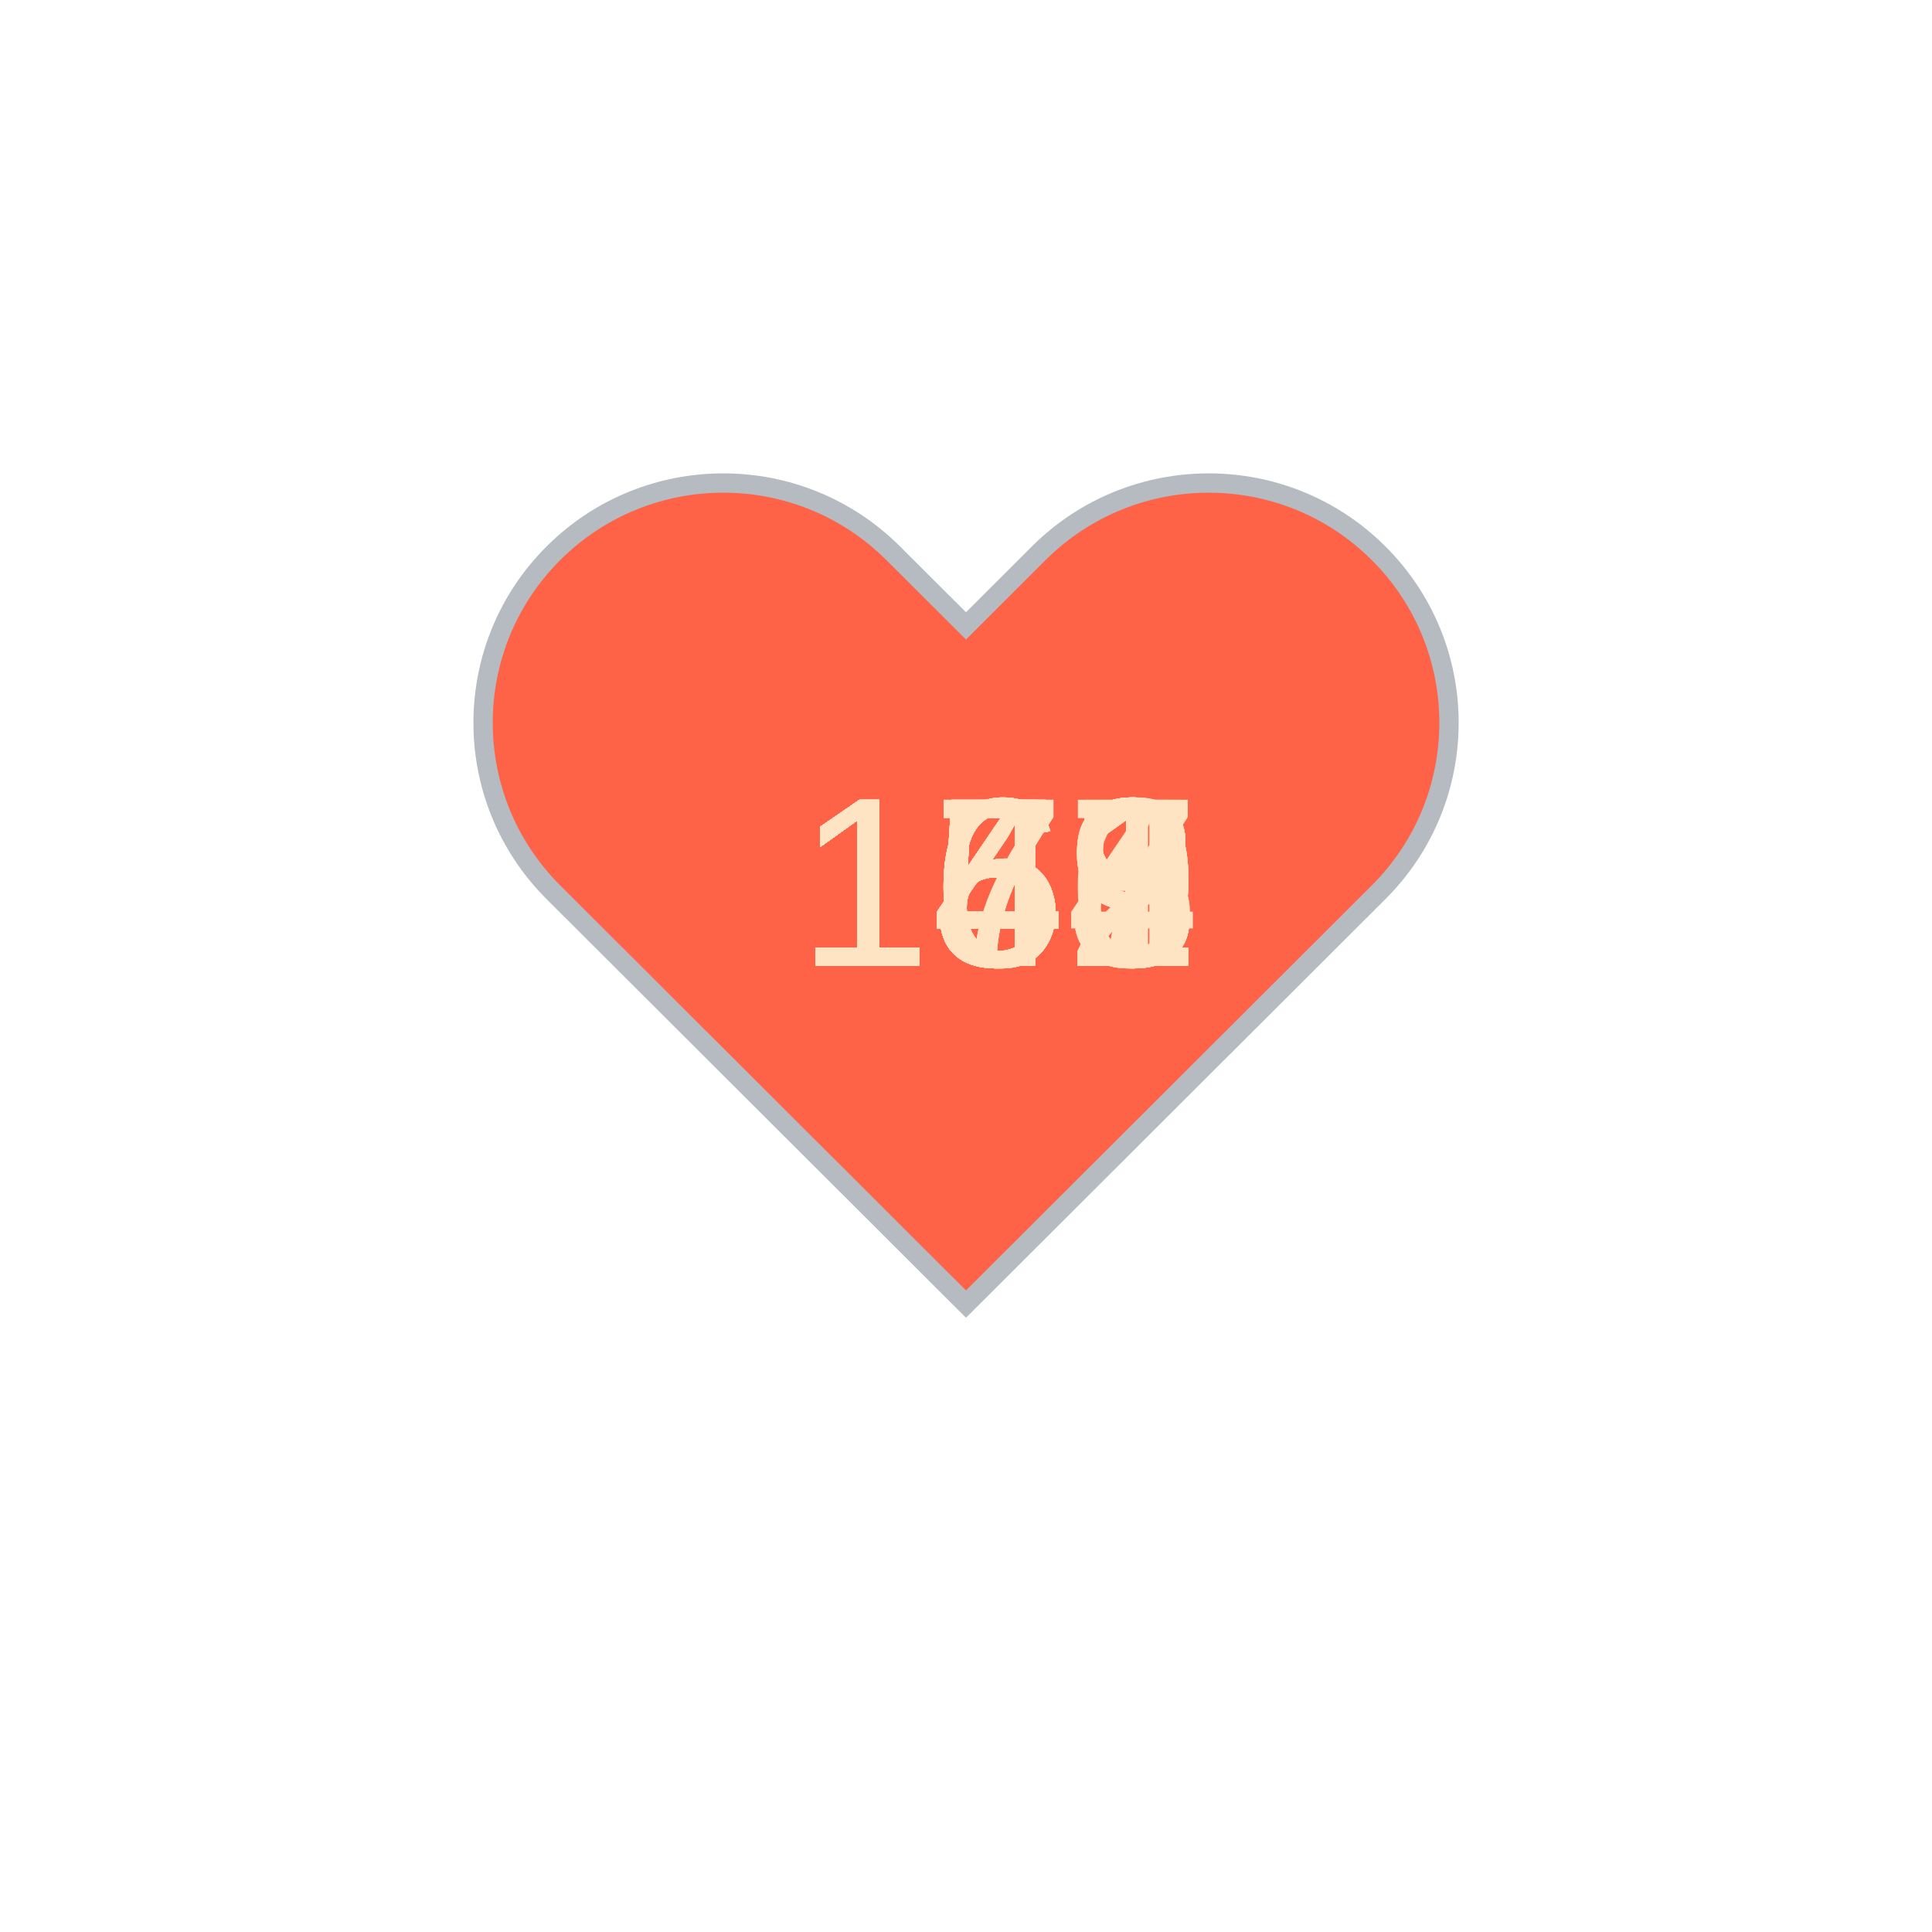
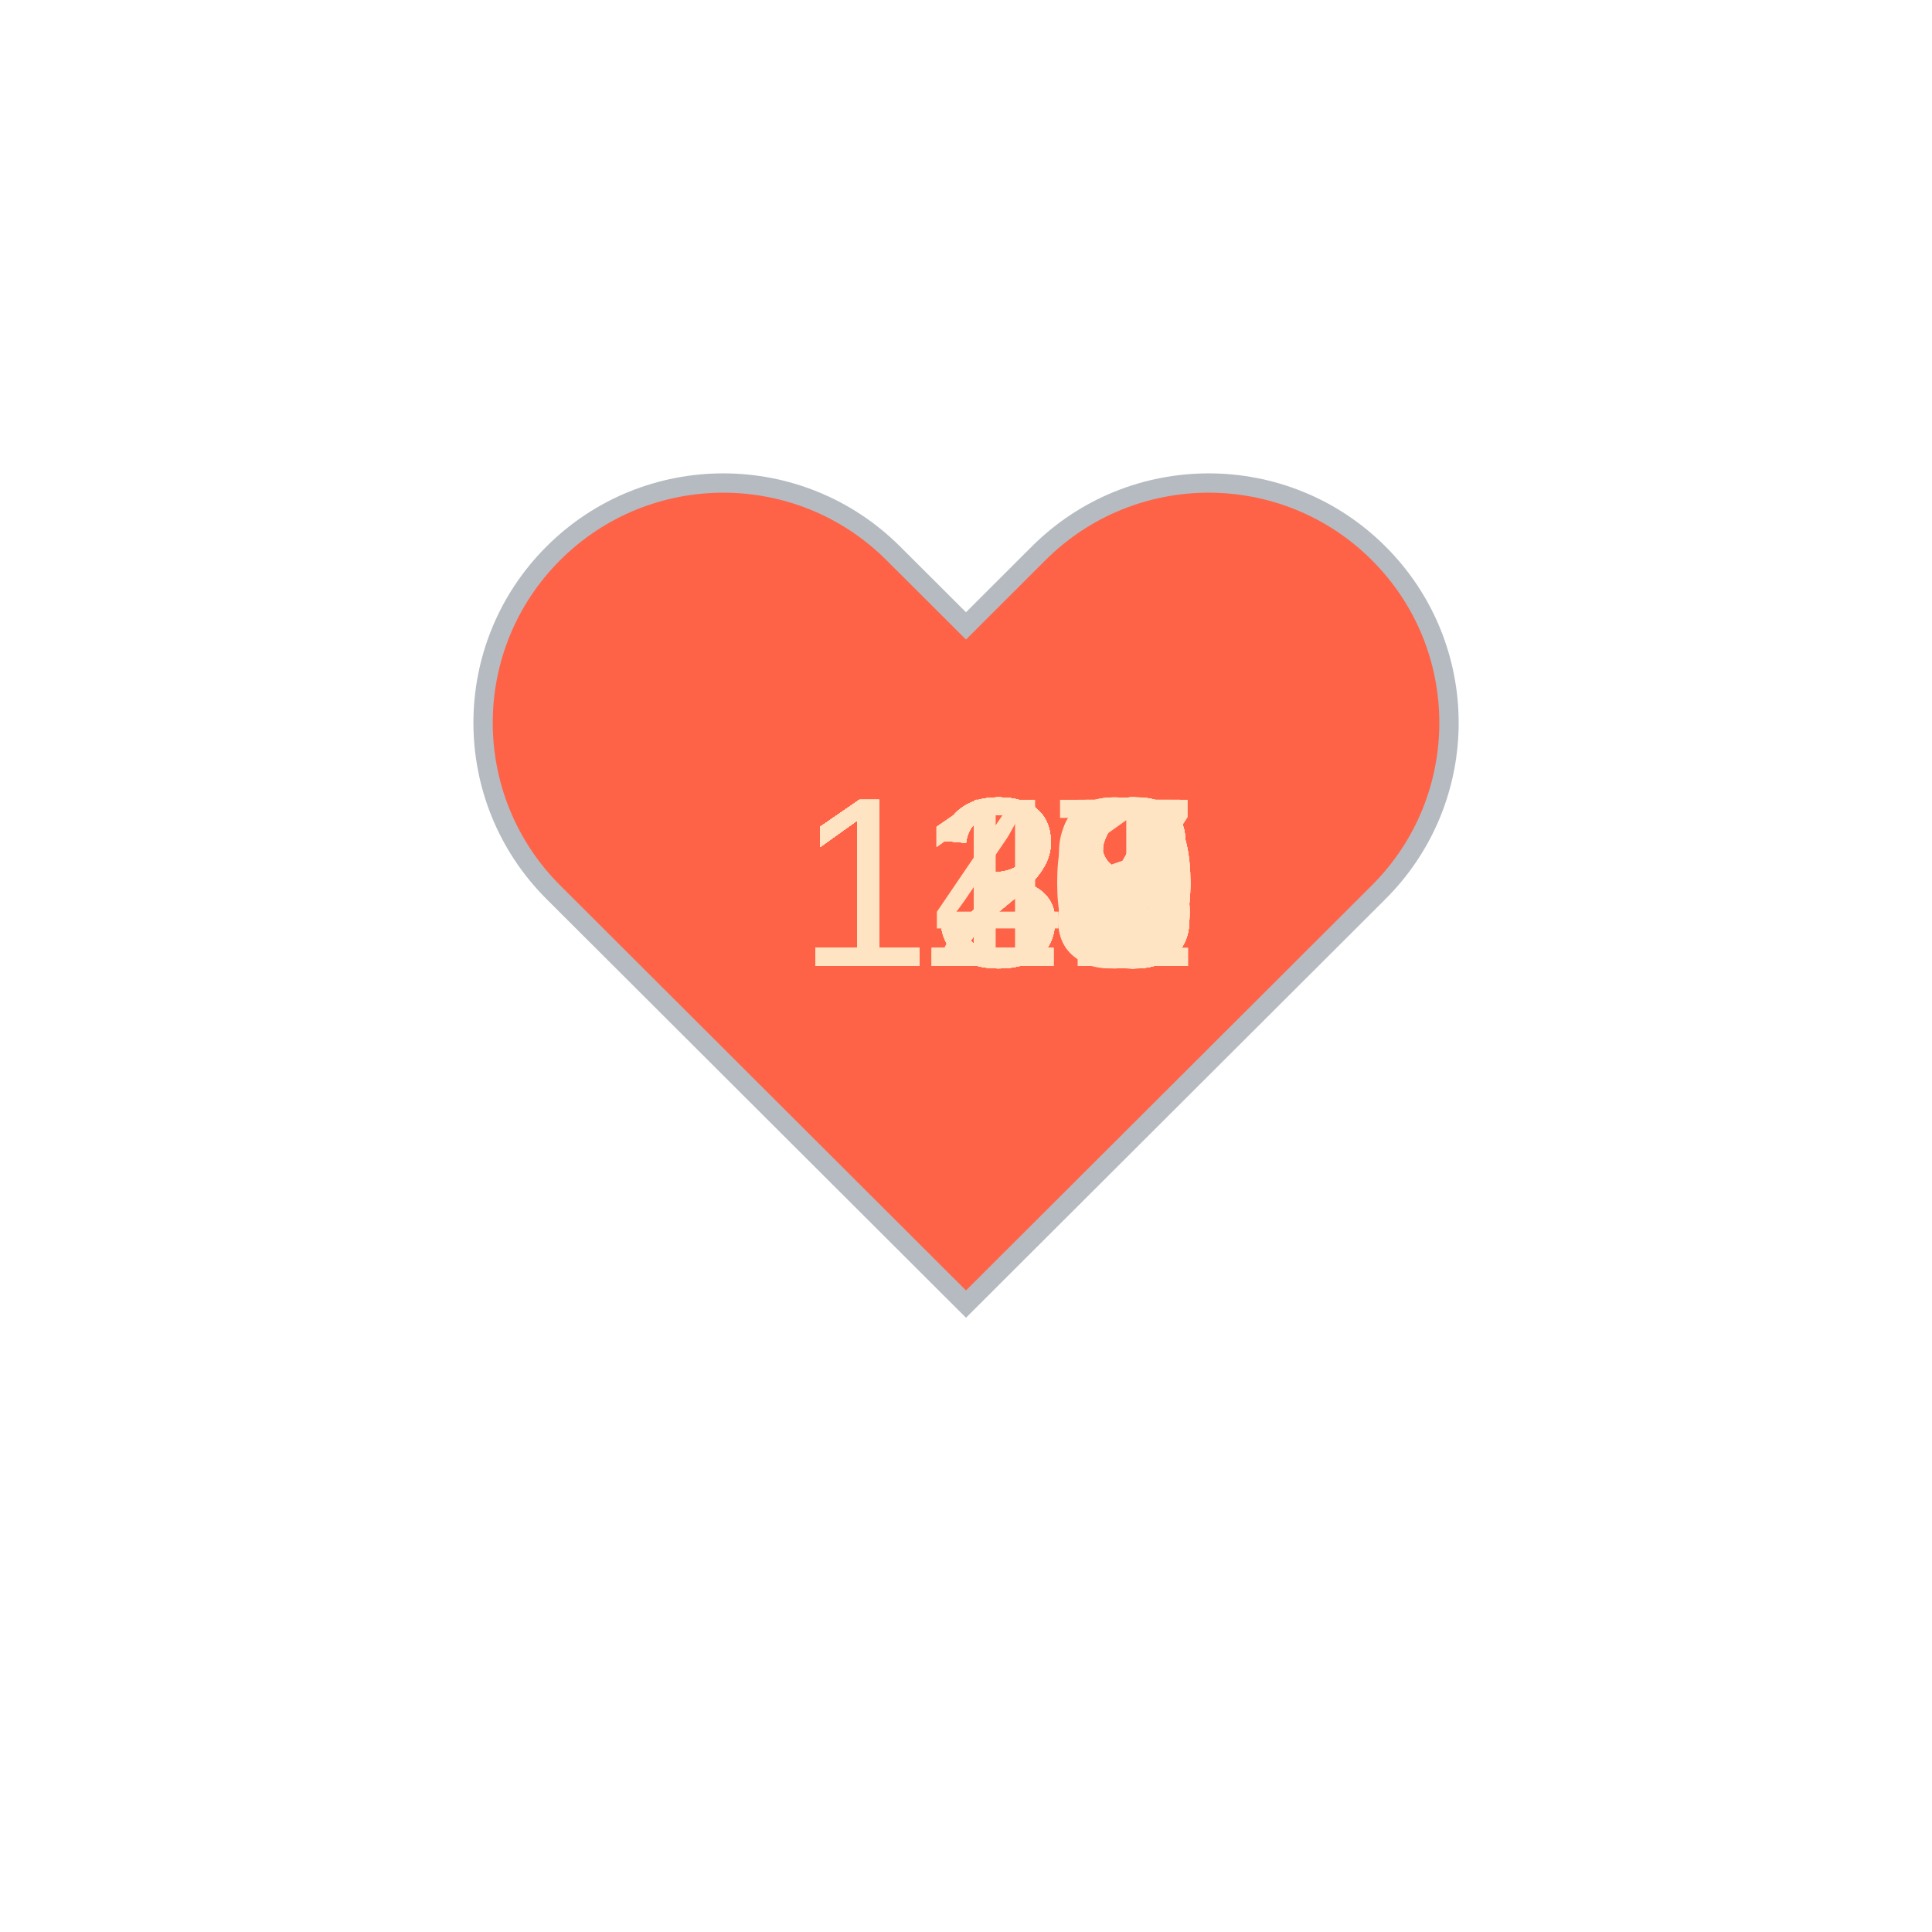
<svg xmlns="http://www.w3.org/2000/svg" baseProfile="full" height="150" version="1.1" viewBox="0,0,200,200" width="150">
  <defs />
  <g transform="translate(100 100)">
    <path d="M92.71,7.27L92.71,7.27c-9.71-9.69-25.46-9.69-35.18,0L50,14.79l-7.54-7.52C32.75-2.42,17-2.42,7.29,7.27v0 c-9.71,9.69-9.71,25.41,0,35.1L50,85l42.71-42.63C102.43,32.68,102.43,16.96,92.71,7.27z" fill="tomato" stroke="#B6BBC1" stroke-width="2" transform="translate(-50 -50)" />
    <animateTransform additive="sum" attributeName="transform" dur="1.2s" repeatCount="indefinite" type="scale" values="1; 1.5; 1.25; 1.5; 1.5; 1;" />
-     <text fill="bisque" style="font-size:25px; font-family:Arial" transform="translate(-17.5 0)">175<animate attributeName="visibility" dur="36.0s" keyTimes="0;0.03;0.07;0.1;0.13;0.17;0.2;0.23;0.27;0.3;0.33;0.37;0.4;0.43;0.47;0.5;0.53;0.57;0.6;0.63;0.67;0.7;0.73;0.77;0.8;0.83;0.87;0.9;0.93;0.97;1.0" repeatCount="indefinite" values="visible;hidden;hidden;hidden;hidden;hidden;hidden;hidden;hidden;hidden;hidden;hidden;hidden;hidden;hidden;hidden;hidden;hidden;hidden;hidden;hidden;hidden;hidden;hidden;hidden;hidden;hidden;hidden;hidden;hidden;hidden" />
+     <text fill="bisque" style="font-size:25px; font-family:Arial" transform="translate(-17.5 0)">132<animate attributeName="visibility" dur="36.0s" keyTimes="0;0.03;0.07;0.1;0.13;0.17;0.2;0.23;0.27;0.3;0.33;0.37;0.4;0.43;0.47;0.5;0.53;0.57;0.6;0.63;0.67;0.7;0.73;0.77;0.8;0.83;0.87;0.9;0.93;0.97;1.0" repeatCount="indefinite" values="visible;hidden;hidden;hidden;hidden;hidden;hidden;hidden;hidden;hidden;hidden;hidden;hidden;hidden;hidden;hidden;hidden;hidden;hidden;hidden;hidden;hidden;hidden;hidden;hidden;hidden;hidden;hidden;hidden;hidden;hidden" />
    </text>
-     <text fill="bisque" style="font-size:25px; font-family:Arial" transform="translate(-17.5 0)">175<animate attributeName="visibility" dur="36.0s" keyTimes="0;0.03;0.07;0.1;0.13;0.17;0.2;0.23;0.27;0.3;0.33;0.37;0.4;0.43;0.47;0.5;0.53;0.57;0.6;0.63;0.67;0.7;0.73;0.77;0.8;0.83;0.87;0.9;0.93;0.97;1.0" repeatCount="indefinite" values="hidden;visible;hidden;hidden;hidden;hidden;hidden;hidden;hidden;hidden;hidden;hidden;hidden;hidden;hidden;hidden;hidden;hidden;hidden;hidden;hidden;hidden;hidden;hidden;hidden;hidden;hidden;hidden;hidden;hidden;hidden" />
+     <text fill="bisque" style="font-size:25px; font-family:Arial" transform="translate(-17.5 0)">128<animate attributeName="visibility" dur="36.0s" keyTimes="0;0.03;0.07;0.1;0.13;0.17;0.2;0.23;0.27;0.3;0.33;0.37;0.4;0.43;0.47;0.5;0.53;0.57;0.6;0.63;0.67;0.7;0.73;0.77;0.8;0.83;0.87;0.9;0.93;0.97;1.0" repeatCount="indefinite" values="hidden;visible;hidden;hidden;hidden;hidden;hidden;hidden;hidden;hidden;hidden;hidden;hidden;hidden;hidden;hidden;hidden;hidden;hidden;hidden;hidden;hidden;hidden;hidden;hidden;hidden;hidden;hidden;hidden;hidden;hidden" />
    </text>
-     <text fill="bisque" style="font-size:25px; font-family:Arial" transform="translate(-17.5 0)">171<animate attributeName="visibility" dur="36.0s" keyTimes="0;0.03;0.07;0.1;0.13;0.17;0.2;0.23;0.27;0.3;0.33;0.37;0.4;0.43;0.47;0.5;0.53;0.57;0.6;0.63;0.67;0.7;0.73;0.77;0.8;0.83;0.87;0.9;0.93;0.97;1.0" repeatCount="indefinite" values="hidden;hidden;visible;hidden;hidden;hidden;hidden;hidden;hidden;hidden;hidden;hidden;hidden;hidden;hidden;hidden;hidden;hidden;hidden;hidden;hidden;hidden;hidden;hidden;hidden;hidden;hidden;hidden;hidden;hidden;hidden" />
+     <text fill="bisque" style="font-size:25px; font-family:Arial" transform="translate(-17.5 0)">126<animate attributeName="visibility" dur="36.0s" keyTimes="0;0.03;0.07;0.1;0.13;0.17;0.2;0.23;0.27;0.3;0.33;0.37;0.4;0.43;0.47;0.5;0.53;0.57;0.6;0.63;0.67;0.7;0.73;0.77;0.8;0.83;0.87;0.9;0.93;0.97;1.0" repeatCount="indefinite" values="hidden;hidden;visible;hidden;hidden;hidden;hidden;hidden;hidden;hidden;hidden;hidden;hidden;hidden;hidden;hidden;hidden;hidden;hidden;hidden;hidden;hidden;hidden;hidden;hidden;hidden;hidden;hidden;hidden;hidden;hidden" />
    </text>
-     <text fill="bisque" style="font-size:25px; font-family:Arial" transform="translate(-17.5 0)">168<animate attributeName="visibility" dur="36.0s" keyTimes="0;0.03;0.07;0.1;0.13;0.17;0.2;0.23;0.27;0.3;0.33;0.37;0.4;0.43;0.47;0.5;0.53;0.57;0.6;0.63;0.67;0.7;0.73;0.77;0.8;0.83;0.87;0.9;0.93;0.97;1.0" repeatCount="indefinite" values="hidden;hidden;hidden;visible;hidden;hidden;hidden;hidden;hidden;hidden;hidden;hidden;hidden;hidden;hidden;hidden;hidden;hidden;hidden;hidden;hidden;hidden;hidden;hidden;hidden;hidden;hidden;hidden;hidden;hidden;hidden" />
+     <text fill="bisque" style="font-size:25px; font-family:Arial" transform="translate(-17.5 0)">125<animate attributeName="visibility" dur="36.0s" keyTimes="0;0.03;0.07;0.1;0.13;0.17;0.2;0.23;0.27;0.3;0.33;0.37;0.4;0.43;0.47;0.5;0.53;0.57;0.6;0.63;0.67;0.7;0.73;0.77;0.8;0.83;0.87;0.9;0.93;0.97;1.0" repeatCount="indefinite" values="hidden;hidden;hidden;visible;hidden;hidden;hidden;hidden;hidden;hidden;hidden;hidden;hidden;hidden;hidden;hidden;hidden;hidden;hidden;hidden;hidden;hidden;hidden;hidden;hidden;hidden;hidden;hidden;hidden;hidden;hidden" />
    </text>
-     <text fill="bisque" style="font-size:25px; font-family:Arial" transform="translate(-17.5 0)">168<animate attributeName="visibility" dur="36.0s" keyTimes="0;0.03;0.07;0.1;0.13;0.17;0.2;0.23;0.27;0.3;0.33;0.37;0.4;0.43;0.47;0.5;0.53;0.57;0.6;0.63;0.67;0.7;0.73;0.77;0.8;0.83;0.87;0.9;0.93;0.97;1.0" repeatCount="indefinite" values="hidden;hidden;hidden;hidden;visible;hidden;hidden;hidden;hidden;hidden;hidden;hidden;hidden;hidden;hidden;hidden;hidden;hidden;hidden;hidden;hidden;hidden;hidden;hidden;hidden;hidden;hidden;hidden;hidden;hidden;hidden" />
+     <text fill="bisque" style="font-size:25px; font-family:Arial" transform="translate(-17.5 0)">123<animate attributeName="visibility" dur="36.0s" keyTimes="0;0.03;0.07;0.1;0.13;0.17;0.2;0.23;0.27;0.3;0.33;0.37;0.4;0.43;0.47;0.5;0.53;0.57;0.6;0.63;0.67;0.7;0.73;0.77;0.8;0.83;0.87;0.9;0.93;0.97;1.0" repeatCount="indefinite" values="hidden;hidden;hidden;hidden;visible;hidden;hidden;hidden;hidden;hidden;hidden;hidden;hidden;hidden;hidden;hidden;hidden;hidden;hidden;hidden;hidden;hidden;hidden;hidden;hidden;hidden;hidden;hidden;hidden;hidden;hidden" />
    </text>
-     <text fill="bisque" style="font-size:25px; font-family:Arial" transform="translate(-17.5 0)">163<animate attributeName="visibility" dur="36.0s" keyTimes="0;0.03;0.07;0.1;0.13;0.17;0.2;0.23;0.27;0.3;0.33;0.37;0.4;0.43;0.47;0.5;0.53;0.57;0.6;0.63;0.67;0.7;0.73;0.77;0.8;0.83;0.87;0.9;0.93;0.97;1.0" repeatCount="indefinite" values="hidden;hidden;hidden;hidden;hidden;visible;hidden;hidden;hidden;hidden;hidden;hidden;hidden;hidden;hidden;hidden;hidden;hidden;hidden;hidden;hidden;hidden;hidden;hidden;hidden;hidden;hidden;hidden;hidden;hidden;hidden" />
+     <text fill="bisque" style="font-size:25px; font-family:Arial" transform="translate(-17.5 0)">126<animate attributeName="visibility" dur="36.0s" keyTimes="0;0.03;0.07;0.1;0.13;0.17;0.2;0.23;0.27;0.3;0.33;0.37;0.4;0.43;0.47;0.5;0.53;0.57;0.6;0.63;0.67;0.7;0.73;0.77;0.8;0.83;0.87;0.9;0.93;0.97;1.0" repeatCount="indefinite" values="hidden;hidden;hidden;hidden;hidden;visible;hidden;hidden;hidden;hidden;hidden;hidden;hidden;hidden;hidden;hidden;hidden;hidden;hidden;hidden;hidden;hidden;hidden;hidden;hidden;hidden;hidden;hidden;hidden;hidden;hidden" />
    </text>
-     <text fill="bisque" style="font-size:25px; font-family:Arial" transform="translate(-17.5 0)">162<animate attributeName="visibility" dur="36.0s" keyTimes="0;0.03;0.07;0.1;0.13;0.17;0.2;0.23;0.27;0.3;0.33;0.37;0.4;0.43;0.47;0.5;0.53;0.57;0.6;0.63;0.67;0.7;0.73;0.77;0.8;0.83;0.87;0.9;0.93;0.97;1.0" repeatCount="indefinite" values="hidden;hidden;hidden;hidden;hidden;hidden;visible;hidden;hidden;hidden;hidden;hidden;hidden;hidden;hidden;hidden;hidden;hidden;hidden;hidden;hidden;hidden;hidden;hidden;hidden;hidden;hidden;hidden;hidden;hidden;hidden" />
+     <text fill="bisque" style="font-size:25px; font-family:Arial" transform="translate(-17.5 0)">128<animate attributeName="visibility" dur="36.0s" keyTimes="0;0.03;0.07;0.1;0.13;0.17;0.2;0.23;0.27;0.3;0.33;0.37;0.4;0.43;0.47;0.5;0.53;0.57;0.6;0.63;0.67;0.7;0.73;0.77;0.8;0.83;0.87;0.9;0.93;0.97;1.0" repeatCount="indefinite" values="hidden;hidden;hidden;hidden;hidden;hidden;visible;hidden;hidden;hidden;hidden;hidden;hidden;hidden;hidden;hidden;hidden;hidden;hidden;hidden;hidden;hidden;hidden;hidden;hidden;hidden;hidden;hidden;hidden;hidden;hidden" />
    </text>
-     <text fill="bisque" style="font-size:25px; font-family:Arial" transform="translate(-17.5 0)">161<animate attributeName="visibility" dur="36.0s" keyTimes="0;0.03;0.07;0.1;0.13;0.17;0.2;0.23;0.27;0.3;0.33;0.37;0.4;0.43;0.47;0.5;0.53;0.57;0.6;0.63;0.67;0.7;0.73;0.77;0.8;0.83;0.87;0.9;0.93;0.97;1.0" repeatCount="indefinite" values="hidden;hidden;hidden;hidden;hidden;hidden;hidden;visible;hidden;hidden;hidden;hidden;hidden;hidden;hidden;hidden;hidden;hidden;hidden;hidden;hidden;hidden;hidden;hidden;hidden;hidden;hidden;hidden;hidden;hidden;hidden" />
+     <text fill="bisque" style="font-size:25px; font-family:Arial" transform="translate(-17.5 0)">130<animate attributeName="visibility" dur="36.0s" keyTimes="0;0.03;0.07;0.1;0.13;0.17;0.2;0.23;0.27;0.3;0.33;0.37;0.4;0.43;0.47;0.5;0.53;0.57;0.6;0.63;0.67;0.7;0.73;0.77;0.8;0.83;0.87;0.9;0.93;0.97;1.0" repeatCount="indefinite" values="hidden;hidden;hidden;hidden;hidden;hidden;hidden;visible;hidden;hidden;hidden;hidden;hidden;hidden;hidden;hidden;hidden;hidden;hidden;hidden;hidden;hidden;hidden;hidden;hidden;hidden;hidden;hidden;hidden;hidden;hidden" />
    </text>
-     <text fill="bisque" style="font-size:25px; font-family:Arial" transform="translate(-17.5 0)">159<animate attributeName="visibility" dur="36.0s" keyTimes="0;0.03;0.07;0.1;0.13;0.17;0.2;0.23;0.27;0.3;0.33;0.37;0.4;0.43;0.47;0.5;0.53;0.57;0.6;0.63;0.67;0.7;0.73;0.77;0.8;0.83;0.87;0.9;0.93;0.97;1.0" repeatCount="indefinite" values="hidden;hidden;hidden;hidden;hidden;hidden;hidden;hidden;visible;hidden;hidden;hidden;hidden;hidden;hidden;hidden;hidden;hidden;hidden;hidden;hidden;hidden;hidden;hidden;hidden;hidden;hidden;hidden;hidden;hidden;hidden" />
+     <text fill="bisque" style="font-size:25px; font-family:Arial" transform="translate(-17.5 0)">129<animate attributeName="visibility" dur="36.0s" keyTimes="0;0.03;0.07;0.1;0.13;0.17;0.2;0.23;0.27;0.3;0.33;0.37;0.4;0.43;0.47;0.5;0.53;0.57;0.6;0.63;0.67;0.7;0.73;0.77;0.8;0.83;0.87;0.9;0.93;0.97;1.0" repeatCount="indefinite" values="hidden;hidden;hidden;hidden;hidden;hidden;hidden;hidden;visible;hidden;hidden;hidden;hidden;hidden;hidden;hidden;hidden;hidden;hidden;hidden;hidden;hidden;hidden;hidden;hidden;hidden;hidden;hidden;hidden;hidden;hidden" />
    </text>
-     <text fill="bisque" style="font-size:25px; font-family:Arial" transform="translate(-17.5 0)">161<animate attributeName="visibility" dur="36.0s" keyTimes="0;0.03;0.07;0.1;0.13;0.17;0.2;0.23;0.27;0.3;0.33;0.37;0.4;0.43;0.47;0.5;0.53;0.57;0.6;0.63;0.67;0.7;0.73;0.77;0.8;0.83;0.87;0.9;0.93;0.97;1.0" repeatCount="indefinite" values="hidden;hidden;hidden;hidden;hidden;hidden;hidden;hidden;hidden;visible;hidden;hidden;hidden;hidden;hidden;hidden;hidden;hidden;hidden;hidden;hidden;hidden;hidden;hidden;hidden;hidden;hidden;hidden;hidden;hidden;hidden" />
+     <text fill="bisque" style="font-size:25px; font-family:Arial" transform="translate(-17.5 0)">128<animate attributeName="visibility" dur="36.0s" keyTimes="0;0.03;0.07;0.1;0.13;0.17;0.2;0.23;0.27;0.3;0.33;0.37;0.4;0.43;0.47;0.5;0.53;0.57;0.6;0.63;0.67;0.7;0.73;0.77;0.8;0.83;0.87;0.9;0.93;0.97;1.0" repeatCount="indefinite" values="hidden;hidden;hidden;hidden;hidden;hidden;hidden;hidden;hidden;visible;hidden;hidden;hidden;hidden;hidden;hidden;hidden;hidden;hidden;hidden;hidden;hidden;hidden;hidden;hidden;hidden;hidden;hidden;hidden;hidden;hidden" />
    </text>
-     <text fill="bisque" style="font-size:25px; font-family:Arial" transform="translate(-17.5 0)">163<animate attributeName="visibility" dur="36.0s" keyTimes="0;0.03;0.07;0.1;0.13;0.17;0.2;0.23;0.27;0.3;0.33;0.37;0.4;0.43;0.47;0.5;0.53;0.57;0.6;0.63;0.67;0.7;0.73;0.77;0.8;0.83;0.87;0.9;0.93;0.97;1.0" repeatCount="indefinite" values="hidden;hidden;hidden;hidden;hidden;hidden;hidden;hidden;hidden;hidden;visible;hidden;hidden;hidden;hidden;hidden;hidden;hidden;hidden;hidden;hidden;hidden;hidden;hidden;hidden;hidden;hidden;hidden;hidden;hidden;hidden" />
+     <text fill="bisque" style="font-size:25px; font-family:Arial" transform="translate(-17.5 0)">128<animate attributeName="visibility" dur="36.0s" keyTimes="0;0.03;0.07;0.1;0.13;0.17;0.2;0.23;0.27;0.3;0.33;0.37;0.4;0.43;0.47;0.5;0.53;0.57;0.6;0.63;0.67;0.7;0.73;0.77;0.8;0.83;0.87;0.9;0.93;0.97;1.0" repeatCount="indefinite" values="hidden;hidden;hidden;hidden;hidden;hidden;hidden;hidden;hidden;hidden;visible;hidden;hidden;hidden;hidden;hidden;hidden;hidden;hidden;hidden;hidden;hidden;hidden;hidden;hidden;hidden;hidden;hidden;hidden;hidden;hidden" />
    </text>
-     <text fill="bisque" style="font-size:25px; font-family:Arial" transform="translate(-17.5 0)">157<animate attributeName="visibility" dur="36.0s" keyTimes="0;0.03;0.07;0.1;0.13;0.17;0.2;0.23;0.27;0.3;0.33;0.37;0.4;0.43;0.47;0.5;0.53;0.57;0.6;0.63;0.67;0.7;0.73;0.77;0.8;0.83;0.87;0.9;0.93;0.97;1.0" repeatCount="indefinite" values="hidden;hidden;hidden;hidden;hidden;hidden;hidden;hidden;hidden;hidden;hidden;visible;hidden;hidden;hidden;hidden;hidden;hidden;hidden;hidden;hidden;hidden;hidden;hidden;hidden;hidden;hidden;hidden;hidden;hidden;hidden" />
+     <text fill="bisque" style="font-size:25px; font-family:Arial" transform="translate(-17.5 0)">128<animate attributeName="visibility" dur="36.0s" keyTimes="0;0.03;0.07;0.1;0.13;0.17;0.2;0.23;0.27;0.3;0.33;0.37;0.4;0.43;0.47;0.5;0.53;0.57;0.6;0.63;0.67;0.7;0.73;0.77;0.8;0.83;0.87;0.9;0.93;0.97;1.0" repeatCount="indefinite" values="hidden;hidden;hidden;hidden;hidden;hidden;hidden;hidden;hidden;hidden;hidden;visible;hidden;hidden;hidden;hidden;hidden;hidden;hidden;hidden;hidden;hidden;hidden;hidden;hidden;hidden;hidden;hidden;hidden;hidden;hidden" />
    </text>
-     <text fill="bisque" style="font-size:25px; font-family:Arial" transform="translate(-17.5 0)">158<animate attributeName="visibility" dur="36.0s" keyTimes="0;0.03;0.07;0.1;0.13;0.17;0.2;0.23;0.27;0.3;0.33;0.37;0.4;0.43;0.47;0.5;0.53;0.57;0.6;0.63;0.67;0.7;0.73;0.77;0.8;0.83;0.87;0.9;0.93;0.97;1.0" repeatCount="indefinite" values="hidden;hidden;hidden;hidden;hidden;hidden;hidden;hidden;hidden;hidden;hidden;hidden;visible;hidden;hidden;hidden;hidden;hidden;hidden;hidden;hidden;hidden;hidden;hidden;hidden;hidden;hidden;hidden;hidden;hidden;hidden" />
+     <text fill="bisque" style="font-size:25px; font-family:Arial" transform="translate(-17.5 0)">130<animate attributeName="visibility" dur="36.0s" keyTimes="0;0.03;0.07;0.1;0.13;0.17;0.2;0.23;0.27;0.3;0.33;0.37;0.4;0.43;0.47;0.5;0.53;0.57;0.6;0.63;0.67;0.7;0.73;0.77;0.8;0.83;0.87;0.9;0.93;0.97;1.0" repeatCount="indefinite" values="hidden;hidden;hidden;hidden;hidden;hidden;hidden;hidden;hidden;hidden;hidden;hidden;visible;hidden;hidden;hidden;hidden;hidden;hidden;hidden;hidden;hidden;hidden;hidden;hidden;hidden;hidden;hidden;hidden;hidden;hidden" />
    </text>
-     <text fill="bisque" style="font-size:25px; font-family:Arial" transform="translate(-17.5 0)">159<animate attributeName="visibility" dur="36.0s" keyTimes="0;0.03;0.07;0.1;0.13;0.17;0.2;0.23;0.27;0.3;0.33;0.37;0.4;0.43;0.47;0.5;0.53;0.57;0.6;0.63;0.67;0.7;0.73;0.77;0.8;0.83;0.87;0.9;0.93;0.97;1.0" repeatCount="indefinite" values="hidden;hidden;hidden;hidden;hidden;hidden;hidden;hidden;hidden;hidden;hidden;hidden;hidden;visible;hidden;hidden;hidden;hidden;hidden;hidden;hidden;hidden;hidden;hidden;hidden;hidden;hidden;hidden;hidden;hidden;hidden" />
+     <text fill="bisque" style="font-size:25px; font-family:Arial" transform="translate(-17.5 0)">130<animate attributeName="visibility" dur="36.0s" keyTimes="0;0.03;0.07;0.1;0.13;0.17;0.2;0.23;0.27;0.3;0.33;0.37;0.4;0.43;0.47;0.5;0.53;0.57;0.6;0.63;0.67;0.7;0.73;0.77;0.8;0.83;0.87;0.9;0.93;0.97;1.0" repeatCount="indefinite" values="hidden;hidden;hidden;hidden;hidden;hidden;hidden;hidden;hidden;hidden;hidden;hidden;hidden;visible;hidden;hidden;hidden;hidden;hidden;hidden;hidden;hidden;hidden;hidden;hidden;hidden;hidden;hidden;hidden;hidden;hidden" />
    </text>
-     <text fill="bisque" style="font-size:25px; font-family:Arial" transform="translate(-17.5 0)">158<animate attributeName="visibility" dur="36.0s" keyTimes="0;0.03;0.07;0.1;0.13;0.17;0.2;0.23;0.27;0.3;0.33;0.37;0.4;0.43;0.47;0.5;0.53;0.57;0.6;0.63;0.67;0.7;0.73;0.77;0.8;0.83;0.87;0.9;0.93;0.97;1.0" repeatCount="indefinite" values="hidden;hidden;hidden;hidden;hidden;hidden;hidden;hidden;hidden;hidden;hidden;hidden;hidden;hidden;visible;hidden;hidden;hidden;hidden;hidden;hidden;hidden;hidden;hidden;hidden;hidden;hidden;hidden;hidden;hidden;hidden" />
+     <text fill="bisque" style="font-size:25px; font-family:Arial" transform="translate(-17.5 0)">128<animate attributeName="visibility" dur="36.0s" keyTimes="0;0.03;0.07;0.1;0.13;0.17;0.2;0.23;0.27;0.3;0.33;0.37;0.4;0.43;0.47;0.5;0.53;0.57;0.6;0.63;0.67;0.7;0.73;0.77;0.8;0.83;0.87;0.9;0.93;0.97;1.0" repeatCount="indefinite" values="hidden;hidden;hidden;hidden;hidden;hidden;hidden;hidden;hidden;hidden;hidden;hidden;hidden;hidden;visible;hidden;hidden;hidden;hidden;hidden;hidden;hidden;hidden;hidden;hidden;hidden;hidden;hidden;hidden;hidden;hidden" />
    </text>
-     <text fill="bisque" style="font-size:25px; font-family:Arial" transform="translate(-17.5 0)">158<animate attributeName="visibility" dur="36.0s" keyTimes="0;0.03;0.07;0.1;0.13;0.17;0.2;0.23;0.27;0.3;0.33;0.37;0.4;0.43;0.47;0.5;0.53;0.57;0.6;0.63;0.67;0.7;0.73;0.77;0.8;0.83;0.87;0.9;0.93;0.97;1.0" repeatCount="indefinite" values="hidden;hidden;hidden;hidden;hidden;hidden;hidden;hidden;hidden;hidden;hidden;hidden;hidden;hidden;hidden;visible;hidden;hidden;hidden;hidden;hidden;hidden;hidden;hidden;hidden;hidden;hidden;hidden;hidden;hidden;hidden" />
+     <text fill="bisque" style="font-size:25px; font-family:Arial" transform="translate(-17.5 0)">129<animate attributeName="visibility" dur="36.0s" keyTimes="0;0.03;0.07;0.1;0.13;0.17;0.2;0.23;0.27;0.3;0.33;0.37;0.4;0.43;0.47;0.5;0.53;0.57;0.6;0.63;0.67;0.7;0.73;0.77;0.8;0.83;0.87;0.9;0.93;0.97;1.0" repeatCount="indefinite" values="hidden;hidden;hidden;hidden;hidden;hidden;hidden;hidden;hidden;hidden;hidden;hidden;hidden;hidden;hidden;visible;hidden;hidden;hidden;hidden;hidden;hidden;hidden;hidden;hidden;hidden;hidden;hidden;hidden;hidden;hidden" />
    </text>
-     <text fill="bisque" style="font-size:25px; font-family:Arial" transform="translate(-17.5 0)">152<animate attributeName="visibility" dur="36.0s" keyTimes="0;0.03;0.07;0.1;0.13;0.17;0.2;0.23;0.27;0.3;0.33;0.37;0.4;0.43;0.47;0.5;0.53;0.57;0.6;0.63;0.67;0.7;0.73;0.77;0.8;0.83;0.87;0.9;0.93;0.97;1.0" repeatCount="indefinite" values="hidden;hidden;hidden;hidden;hidden;hidden;hidden;hidden;hidden;hidden;hidden;hidden;hidden;hidden;hidden;hidden;visible;hidden;hidden;hidden;hidden;hidden;hidden;hidden;hidden;hidden;hidden;hidden;hidden;hidden;hidden" />
+     <text fill="bisque" style="font-size:25px; font-family:Arial" transform="translate(-17.5 0)">128<animate attributeName="visibility" dur="36.0s" keyTimes="0;0.03;0.07;0.1;0.13;0.17;0.2;0.23;0.27;0.3;0.33;0.37;0.4;0.43;0.47;0.5;0.53;0.57;0.6;0.63;0.67;0.7;0.73;0.77;0.8;0.83;0.87;0.9;0.93;0.97;1.0" repeatCount="indefinite" values="hidden;hidden;hidden;hidden;hidden;hidden;hidden;hidden;hidden;hidden;hidden;hidden;hidden;hidden;hidden;hidden;visible;hidden;hidden;hidden;hidden;hidden;hidden;hidden;hidden;hidden;hidden;hidden;hidden;hidden;hidden" />
    </text>
-     <text fill="bisque" style="font-size:25px; font-family:Arial" transform="translate(-17.5 0)">148<animate attributeName="visibility" dur="36.0s" keyTimes="0;0.03;0.07;0.1;0.13;0.17;0.2;0.23;0.27;0.3;0.33;0.37;0.4;0.43;0.47;0.5;0.53;0.57;0.6;0.63;0.67;0.7;0.73;0.77;0.8;0.83;0.87;0.9;0.93;0.97;1.0" repeatCount="indefinite" values="hidden;hidden;hidden;hidden;hidden;hidden;hidden;hidden;hidden;hidden;hidden;hidden;hidden;hidden;hidden;hidden;hidden;visible;hidden;hidden;hidden;hidden;hidden;hidden;hidden;hidden;hidden;hidden;hidden;hidden;hidden" />
+     <text fill="bisque" style="font-size:25px; font-family:Arial" transform="translate(-17.5 0)">127<animate attributeName="visibility" dur="36.0s" keyTimes="0;0.03;0.07;0.1;0.13;0.17;0.2;0.23;0.27;0.3;0.33;0.37;0.4;0.43;0.47;0.5;0.53;0.57;0.6;0.63;0.67;0.7;0.73;0.77;0.8;0.83;0.87;0.9;0.93;0.97;1.0" repeatCount="indefinite" values="hidden;hidden;hidden;hidden;hidden;hidden;hidden;hidden;hidden;hidden;hidden;hidden;hidden;hidden;hidden;hidden;hidden;visible;hidden;hidden;hidden;hidden;hidden;hidden;hidden;hidden;hidden;hidden;hidden;hidden;hidden" />
    </text>
-     <text fill="bisque" style="font-size:25px; font-family:Arial" transform="translate(-17.5 0)">149<animate attributeName="visibility" dur="36.0s" keyTimes="0;0.03;0.07;0.1;0.13;0.17;0.2;0.23;0.27;0.3;0.33;0.37;0.4;0.43;0.47;0.5;0.53;0.57;0.6;0.63;0.67;0.7;0.73;0.77;0.8;0.83;0.87;0.9;0.93;0.97;1.0" repeatCount="indefinite" values="hidden;hidden;hidden;hidden;hidden;hidden;hidden;hidden;hidden;hidden;hidden;hidden;hidden;hidden;hidden;hidden;hidden;hidden;visible;hidden;hidden;hidden;hidden;hidden;hidden;hidden;hidden;hidden;hidden;hidden;hidden" />
+     <text fill="bisque" style="font-size:25px; font-family:Arial" transform="translate(-17.5 0)">120<animate attributeName="visibility" dur="36.0s" keyTimes="0;0.03;0.07;0.1;0.13;0.17;0.2;0.23;0.27;0.3;0.33;0.37;0.4;0.43;0.47;0.5;0.53;0.57;0.6;0.63;0.67;0.7;0.73;0.77;0.8;0.83;0.87;0.9;0.93;0.97;1.0" repeatCount="indefinite" values="hidden;hidden;hidden;hidden;hidden;hidden;hidden;hidden;hidden;hidden;hidden;hidden;hidden;hidden;hidden;hidden;hidden;hidden;visible;hidden;hidden;hidden;hidden;hidden;hidden;hidden;hidden;hidden;hidden;hidden;hidden" />
    </text>
-     <text fill="bisque" style="font-size:25px; font-family:Arial" transform="translate(-17.5 0)">151<animate attributeName="visibility" dur="36.0s" keyTimes="0;0.03;0.07;0.1;0.13;0.17;0.2;0.23;0.27;0.3;0.33;0.37;0.4;0.43;0.47;0.5;0.53;0.57;0.6;0.63;0.67;0.7;0.73;0.77;0.8;0.83;0.87;0.9;0.93;0.97;1.0" repeatCount="indefinite" values="hidden;hidden;hidden;hidden;hidden;hidden;hidden;hidden;hidden;hidden;hidden;hidden;hidden;hidden;hidden;hidden;hidden;hidden;hidden;visible;hidden;hidden;hidden;hidden;hidden;hidden;hidden;hidden;hidden;hidden;hidden" />
+     <text fill="bisque" style="font-size:25px; font-family:Arial" transform="translate(-17.5 0)">118<animate attributeName="visibility" dur="36.0s" keyTimes="0;0.03;0.07;0.1;0.13;0.17;0.2;0.23;0.27;0.3;0.33;0.37;0.4;0.43;0.47;0.5;0.53;0.57;0.6;0.63;0.67;0.7;0.73;0.77;0.8;0.83;0.87;0.9;0.93;0.97;1.0" repeatCount="indefinite" values="hidden;hidden;hidden;hidden;hidden;hidden;hidden;hidden;hidden;hidden;hidden;hidden;hidden;hidden;hidden;hidden;hidden;hidden;hidden;visible;hidden;hidden;hidden;hidden;hidden;hidden;hidden;hidden;hidden;hidden;hidden" />
    </text>
-     <text fill="bisque" style="font-size:25px; font-family:Arial" transform="translate(-17.5 0)">152<animate attributeName="visibility" dur="36.0s" keyTimes="0;0.03;0.07;0.1;0.13;0.17;0.2;0.23;0.27;0.3;0.33;0.37;0.4;0.43;0.47;0.5;0.53;0.57;0.6;0.63;0.67;0.7;0.73;0.77;0.8;0.83;0.87;0.9;0.93;0.97;1.0" repeatCount="indefinite" values="hidden;hidden;hidden;hidden;hidden;hidden;hidden;hidden;hidden;hidden;hidden;hidden;hidden;hidden;hidden;hidden;hidden;hidden;hidden;hidden;visible;hidden;hidden;hidden;hidden;hidden;hidden;hidden;hidden;hidden;hidden" />
+     <text fill="bisque" style="font-size:25px; font-family:Arial" transform="translate(-17.5 0)">118<animate attributeName="visibility" dur="36.0s" keyTimes="0;0.03;0.07;0.1;0.13;0.17;0.2;0.23;0.27;0.3;0.33;0.37;0.4;0.43;0.47;0.5;0.53;0.57;0.6;0.63;0.67;0.7;0.73;0.77;0.8;0.83;0.87;0.9;0.93;0.97;1.0" repeatCount="indefinite" values="hidden;hidden;hidden;hidden;hidden;hidden;hidden;hidden;hidden;hidden;hidden;hidden;hidden;hidden;hidden;hidden;hidden;hidden;hidden;hidden;visible;hidden;hidden;hidden;hidden;hidden;hidden;hidden;hidden;hidden;hidden" />
    </text>
-     <text fill="bisque" style="font-size:25px; font-family:Arial" transform="translate(-17.5 0)">152<animate attributeName="visibility" dur="36.0s" keyTimes="0;0.03;0.07;0.1;0.13;0.17;0.2;0.23;0.27;0.3;0.33;0.37;0.4;0.43;0.47;0.5;0.53;0.57;0.6;0.63;0.67;0.7;0.73;0.77;0.8;0.83;0.87;0.9;0.93;0.97;1.0" repeatCount="indefinite" values="hidden;hidden;hidden;hidden;hidden;hidden;hidden;hidden;hidden;hidden;hidden;hidden;hidden;hidden;hidden;hidden;hidden;hidden;hidden;hidden;hidden;visible;hidden;hidden;hidden;hidden;hidden;hidden;hidden;hidden;hidden" />
+     <text fill="bisque" style="font-size:25px; font-family:Arial" transform="translate(-17.5 0)">135<animate attributeName="visibility" dur="36.0s" keyTimes="0;0.03;0.07;0.1;0.13;0.17;0.2;0.23;0.27;0.3;0.33;0.37;0.4;0.43;0.47;0.5;0.53;0.57;0.6;0.63;0.67;0.7;0.73;0.77;0.8;0.83;0.87;0.9;0.93;0.97;1.0" repeatCount="indefinite" values="hidden;hidden;hidden;hidden;hidden;hidden;hidden;hidden;hidden;hidden;hidden;hidden;hidden;hidden;hidden;hidden;hidden;hidden;hidden;hidden;hidden;visible;hidden;hidden;hidden;hidden;hidden;hidden;hidden;hidden;hidden" />
    </text>
-     <text fill="bisque" style="font-size:25px; font-family:Arial" transform="translate(-17.5 0)">154<animate attributeName="visibility" dur="36.0s" keyTimes="0;0.03;0.07;0.1;0.13;0.17;0.2;0.23;0.27;0.3;0.33;0.37;0.4;0.43;0.47;0.5;0.53;0.57;0.6;0.63;0.67;0.7;0.73;0.77;0.8;0.83;0.87;0.9;0.93;0.97;1.0" repeatCount="indefinite" values="hidden;hidden;hidden;hidden;hidden;hidden;hidden;hidden;hidden;hidden;hidden;hidden;hidden;hidden;hidden;hidden;hidden;hidden;hidden;hidden;hidden;hidden;visible;hidden;hidden;hidden;hidden;hidden;hidden;hidden;hidden" />
+     <text fill="bisque" style="font-size:25px; font-family:Arial" transform="translate(-17.5 0)">141<animate attributeName="visibility" dur="36.0s" keyTimes="0;0.03;0.07;0.1;0.13;0.17;0.2;0.23;0.27;0.3;0.33;0.37;0.4;0.43;0.47;0.5;0.53;0.57;0.6;0.63;0.67;0.7;0.73;0.77;0.8;0.83;0.87;0.9;0.93;0.97;1.0" repeatCount="indefinite" values="hidden;hidden;hidden;hidden;hidden;hidden;hidden;hidden;hidden;hidden;hidden;hidden;hidden;hidden;hidden;hidden;hidden;hidden;hidden;hidden;hidden;hidden;visible;hidden;hidden;hidden;hidden;hidden;hidden;hidden;hidden" />
    </text>
-     <text fill="bisque" style="font-size:25px; font-family:Arial" transform="translate(-17.5 0)">151<animate attributeName="visibility" dur="36.0s" keyTimes="0;0.03;0.07;0.1;0.13;0.17;0.2;0.23;0.27;0.3;0.33;0.37;0.4;0.43;0.47;0.5;0.53;0.57;0.6;0.63;0.67;0.7;0.73;0.77;0.8;0.83;0.87;0.9;0.93;0.97;1.0" repeatCount="indefinite" values="hidden;hidden;hidden;hidden;hidden;hidden;hidden;hidden;hidden;hidden;hidden;hidden;hidden;hidden;hidden;hidden;hidden;hidden;hidden;hidden;hidden;hidden;hidden;visible;hidden;hidden;hidden;hidden;hidden;hidden;hidden" />
+     <text fill="bisque" style="font-size:25px; font-family:Arial" transform="translate(-17.5 0)">136<animate attributeName="visibility" dur="36.0s" keyTimes="0;0.03;0.07;0.1;0.13;0.17;0.2;0.23;0.27;0.3;0.33;0.37;0.4;0.43;0.47;0.5;0.53;0.57;0.6;0.63;0.67;0.7;0.73;0.77;0.8;0.83;0.87;0.9;0.93;0.97;1.0" repeatCount="indefinite" values="hidden;hidden;hidden;hidden;hidden;hidden;hidden;hidden;hidden;hidden;hidden;hidden;hidden;hidden;hidden;hidden;hidden;hidden;hidden;hidden;hidden;hidden;hidden;visible;hidden;hidden;hidden;hidden;hidden;hidden;hidden" />
    </text>
-     <text fill="bisque" style="font-size:25px; font-family:Arial" transform="translate(-17.5 0)">151<animate attributeName="visibility" dur="36.0s" keyTimes="0;0.03;0.07;0.1;0.13;0.17;0.2;0.23;0.27;0.3;0.33;0.37;0.4;0.43;0.47;0.5;0.53;0.57;0.6;0.63;0.67;0.7;0.73;0.77;0.8;0.83;0.87;0.9;0.93;0.97;1.0" repeatCount="indefinite" values="hidden;hidden;hidden;hidden;hidden;hidden;hidden;hidden;hidden;hidden;hidden;hidden;hidden;hidden;hidden;hidden;hidden;hidden;hidden;hidden;hidden;hidden;hidden;hidden;visible;hidden;hidden;hidden;hidden;hidden;hidden" />
+     <text fill="bisque" style="font-size:25px; font-family:Arial" transform="translate(-17.5 0)">136<animate attributeName="visibility" dur="36.0s" keyTimes="0;0.03;0.07;0.1;0.13;0.17;0.2;0.23;0.27;0.3;0.33;0.37;0.4;0.43;0.47;0.5;0.53;0.57;0.6;0.63;0.67;0.7;0.73;0.77;0.8;0.83;0.87;0.9;0.93;0.97;1.0" repeatCount="indefinite" values="hidden;hidden;hidden;hidden;hidden;hidden;hidden;hidden;hidden;hidden;hidden;hidden;hidden;hidden;hidden;hidden;hidden;hidden;hidden;hidden;hidden;hidden;hidden;hidden;visible;hidden;hidden;hidden;hidden;hidden;hidden" />
    </text>
-     <text fill="bisque" style="font-size:25px; font-family:Arial" transform="translate(-17.5 0)">148<animate attributeName="visibility" dur="36.0s" keyTimes="0;0.03;0.07;0.1;0.13;0.17;0.2;0.23;0.27;0.3;0.33;0.37;0.4;0.43;0.47;0.5;0.53;0.57;0.6;0.63;0.67;0.7;0.73;0.77;0.8;0.83;0.87;0.9;0.93;0.97;1.0" repeatCount="indefinite" values="hidden;hidden;hidden;hidden;hidden;hidden;hidden;hidden;hidden;hidden;hidden;hidden;hidden;hidden;hidden;hidden;hidden;hidden;hidden;hidden;hidden;hidden;hidden;hidden;hidden;visible;hidden;hidden;hidden;hidden;hidden" />
+     <text fill="bisque" style="font-size:25px; font-family:Arial" transform="translate(-17.5 0)">130<animate attributeName="visibility" dur="36.0s" keyTimes="0;0.03;0.07;0.1;0.13;0.17;0.2;0.23;0.27;0.3;0.33;0.37;0.4;0.43;0.47;0.5;0.53;0.57;0.6;0.63;0.67;0.7;0.73;0.77;0.8;0.83;0.87;0.9;0.93;0.97;1.0" repeatCount="indefinite" values="hidden;hidden;hidden;hidden;hidden;hidden;hidden;hidden;hidden;hidden;hidden;hidden;hidden;hidden;hidden;hidden;hidden;hidden;hidden;hidden;hidden;hidden;hidden;hidden;hidden;visible;hidden;hidden;hidden;hidden;hidden" />
    </text>
-     <text fill="bisque" style="font-size:25px; font-family:Arial" transform="translate(-17.5 0)">147<animate attributeName="visibility" dur="36.0s" keyTimes="0;0.03;0.07;0.1;0.13;0.17;0.2;0.23;0.27;0.3;0.33;0.37;0.4;0.43;0.47;0.5;0.53;0.57;0.6;0.63;0.67;0.7;0.73;0.77;0.8;0.83;0.87;0.9;0.93;0.97;1.0" repeatCount="indefinite" values="hidden;hidden;hidden;hidden;hidden;hidden;hidden;hidden;hidden;hidden;hidden;hidden;hidden;hidden;hidden;hidden;hidden;hidden;hidden;hidden;hidden;hidden;hidden;hidden;hidden;hidden;visible;hidden;hidden;hidden;hidden" />
+     <text fill="bisque" style="font-size:25px; font-family:Arial" transform="translate(-17.5 0)">125<animate attributeName="visibility" dur="36.0s" keyTimes="0;0.03;0.07;0.1;0.13;0.17;0.2;0.23;0.27;0.3;0.33;0.37;0.4;0.43;0.47;0.5;0.53;0.57;0.6;0.63;0.67;0.7;0.73;0.77;0.8;0.83;0.87;0.9;0.93;0.97;1.0" repeatCount="indefinite" values="hidden;hidden;hidden;hidden;hidden;hidden;hidden;hidden;hidden;hidden;hidden;hidden;hidden;hidden;hidden;hidden;hidden;hidden;hidden;hidden;hidden;hidden;hidden;hidden;hidden;hidden;visible;hidden;hidden;hidden;hidden" />
    </text>
-     <text fill="bisque" style="font-size:25px; font-family:Arial" transform="translate(-17.5 0)">146<animate attributeName="visibility" dur="36.0s" keyTimes="0;0.03;0.07;0.1;0.13;0.17;0.2;0.23;0.27;0.3;0.33;0.37;0.4;0.43;0.47;0.5;0.53;0.57;0.6;0.63;0.67;0.7;0.73;0.77;0.8;0.83;0.87;0.9;0.93;0.97;1.0" repeatCount="indefinite" values="hidden;hidden;hidden;hidden;hidden;hidden;hidden;hidden;hidden;hidden;hidden;hidden;hidden;hidden;hidden;hidden;hidden;hidden;hidden;hidden;hidden;hidden;hidden;hidden;hidden;hidden;hidden;visible;hidden;hidden;hidden" />
+     <text fill="bisque" style="font-size:25px; font-family:Arial" transform="translate(-17.5 0)">119<animate attributeName="visibility" dur="36.0s" keyTimes="0;0.03;0.07;0.1;0.13;0.17;0.2;0.23;0.27;0.3;0.33;0.37;0.4;0.43;0.47;0.5;0.53;0.57;0.6;0.63;0.67;0.7;0.73;0.77;0.8;0.83;0.87;0.9;0.93;0.97;1.0" repeatCount="indefinite" values="hidden;hidden;hidden;hidden;hidden;hidden;hidden;hidden;hidden;hidden;hidden;hidden;hidden;hidden;hidden;hidden;hidden;hidden;hidden;hidden;hidden;hidden;hidden;hidden;hidden;hidden;hidden;visible;hidden;hidden;hidden" />
    </text>
-     <text fill="bisque" style="font-size:25px; font-family:Arial" transform="translate(-17.5 0)">148<animate attributeName="visibility" dur="36.0s" keyTimes="0;0.03;0.07;0.1;0.13;0.17;0.2;0.23;0.27;0.3;0.33;0.37;0.4;0.43;0.47;0.5;0.53;0.57;0.6;0.63;0.67;0.7;0.73;0.77;0.8;0.83;0.87;0.9;0.93;0.97;1.0" repeatCount="indefinite" values="hidden;hidden;hidden;hidden;hidden;hidden;hidden;hidden;hidden;hidden;hidden;hidden;hidden;hidden;hidden;hidden;hidden;hidden;hidden;hidden;hidden;hidden;hidden;hidden;hidden;hidden;hidden;hidden;visible;hidden;hidden" />
+     <text fill="bisque" style="font-size:25px; font-family:Arial" transform="translate(-17.5 0)">117<animate attributeName="visibility" dur="36.0s" keyTimes="0;0.03;0.07;0.1;0.13;0.17;0.2;0.23;0.27;0.3;0.33;0.37;0.4;0.43;0.47;0.5;0.53;0.57;0.6;0.63;0.67;0.7;0.73;0.77;0.8;0.83;0.87;0.9;0.93;0.97;1.0" repeatCount="indefinite" values="hidden;hidden;hidden;hidden;hidden;hidden;hidden;hidden;hidden;hidden;hidden;hidden;hidden;hidden;hidden;hidden;hidden;hidden;hidden;hidden;hidden;hidden;hidden;hidden;hidden;hidden;hidden;hidden;visible;hidden;hidden" />
    </text>
-     <text fill="bisque" style="font-size:25px; font-family:Arial" transform="translate(-17.5 0)">149<animate attributeName="visibility" dur="36.0s" keyTimes="0;0.03;0.07;0.1;0.13;0.17;0.2;0.23;0.27;0.3;0.33;0.37;0.4;0.43;0.47;0.5;0.53;0.57;0.6;0.63;0.67;0.7;0.73;0.77;0.8;0.83;0.87;0.9;0.93;0.97;1.0" repeatCount="indefinite" values="hidden;hidden;hidden;hidden;hidden;hidden;hidden;hidden;hidden;hidden;hidden;hidden;hidden;hidden;hidden;hidden;hidden;hidden;hidden;hidden;hidden;hidden;hidden;hidden;hidden;hidden;hidden;hidden;hidden;visible;hidden" />
+     <text fill="bisque" style="font-size:25px; font-family:Arial" transform="translate(-17.5 0)">110<animate attributeName="visibility" dur="36.0s" keyTimes="0;0.03;0.07;0.1;0.13;0.17;0.2;0.23;0.27;0.3;0.33;0.37;0.4;0.43;0.47;0.5;0.53;0.57;0.6;0.63;0.67;0.7;0.73;0.77;0.8;0.83;0.87;0.9;0.93;0.97;1.0" repeatCount="indefinite" values="hidden;hidden;hidden;hidden;hidden;hidden;hidden;hidden;hidden;hidden;hidden;hidden;hidden;hidden;hidden;hidden;hidden;hidden;hidden;hidden;hidden;hidden;hidden;hidden;hidden;hidden;hidden;hidden;hidden;visible;hidden" />
    </text>
  </g>
</svg>
